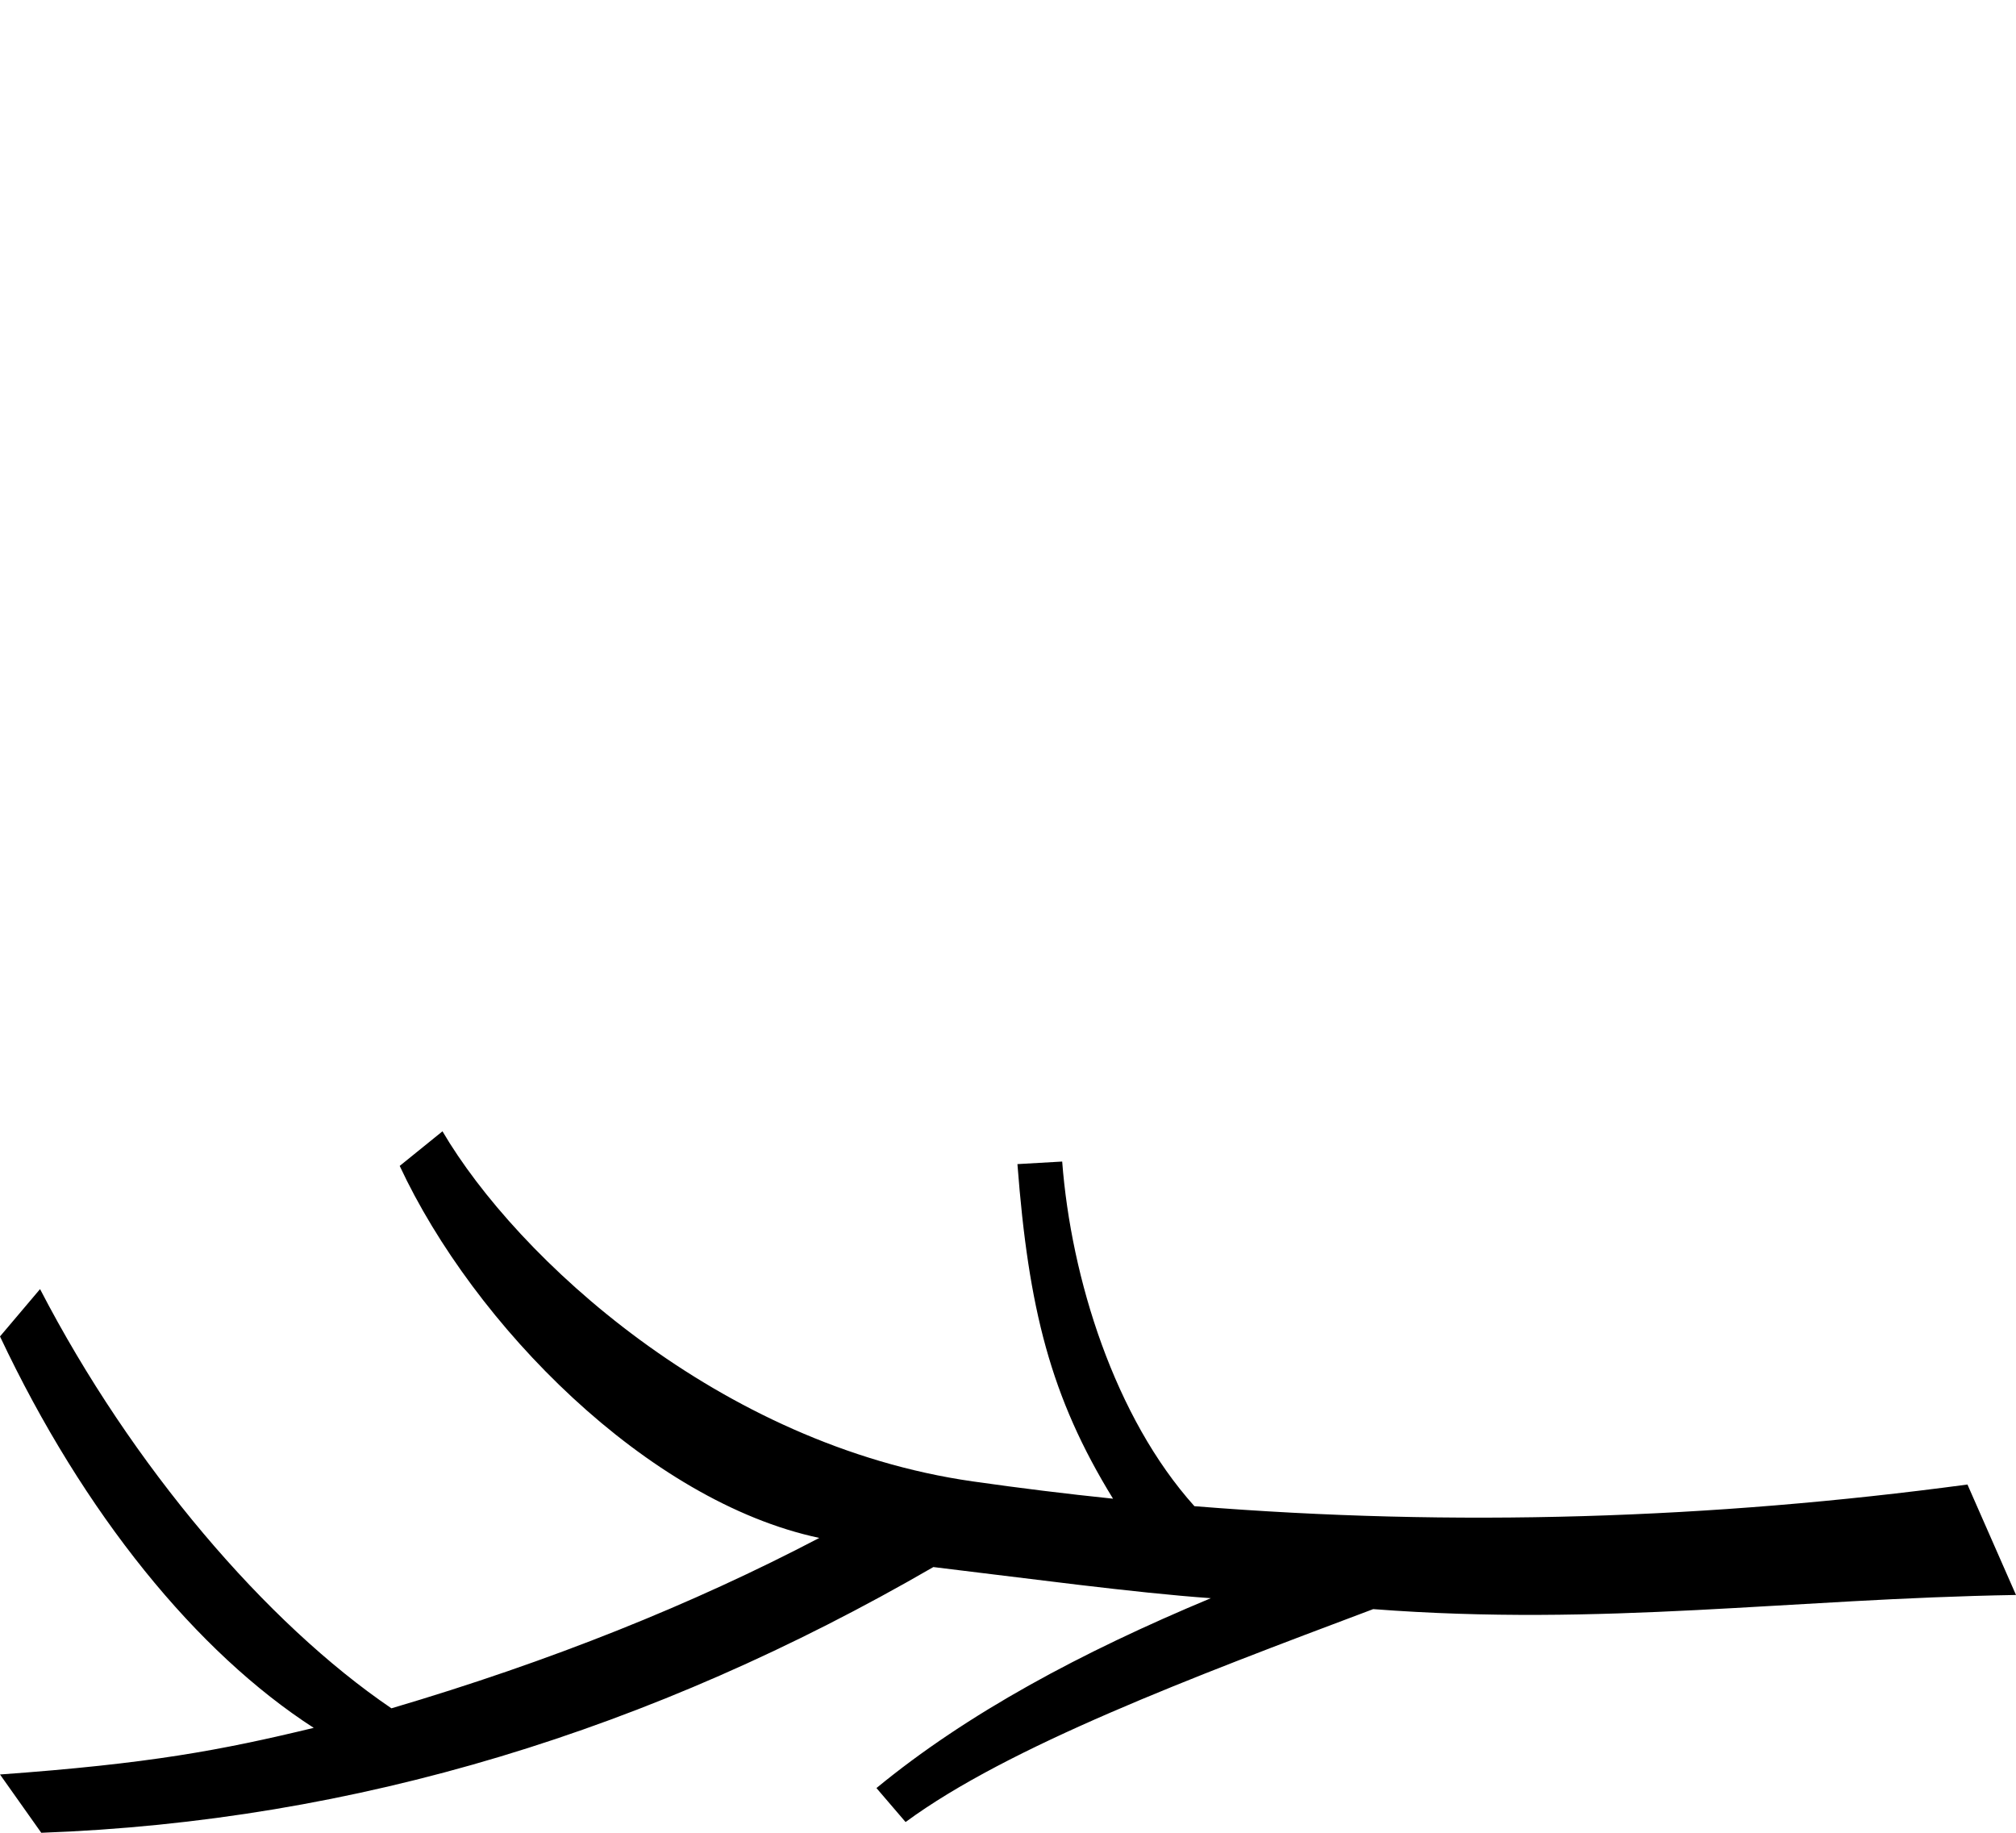
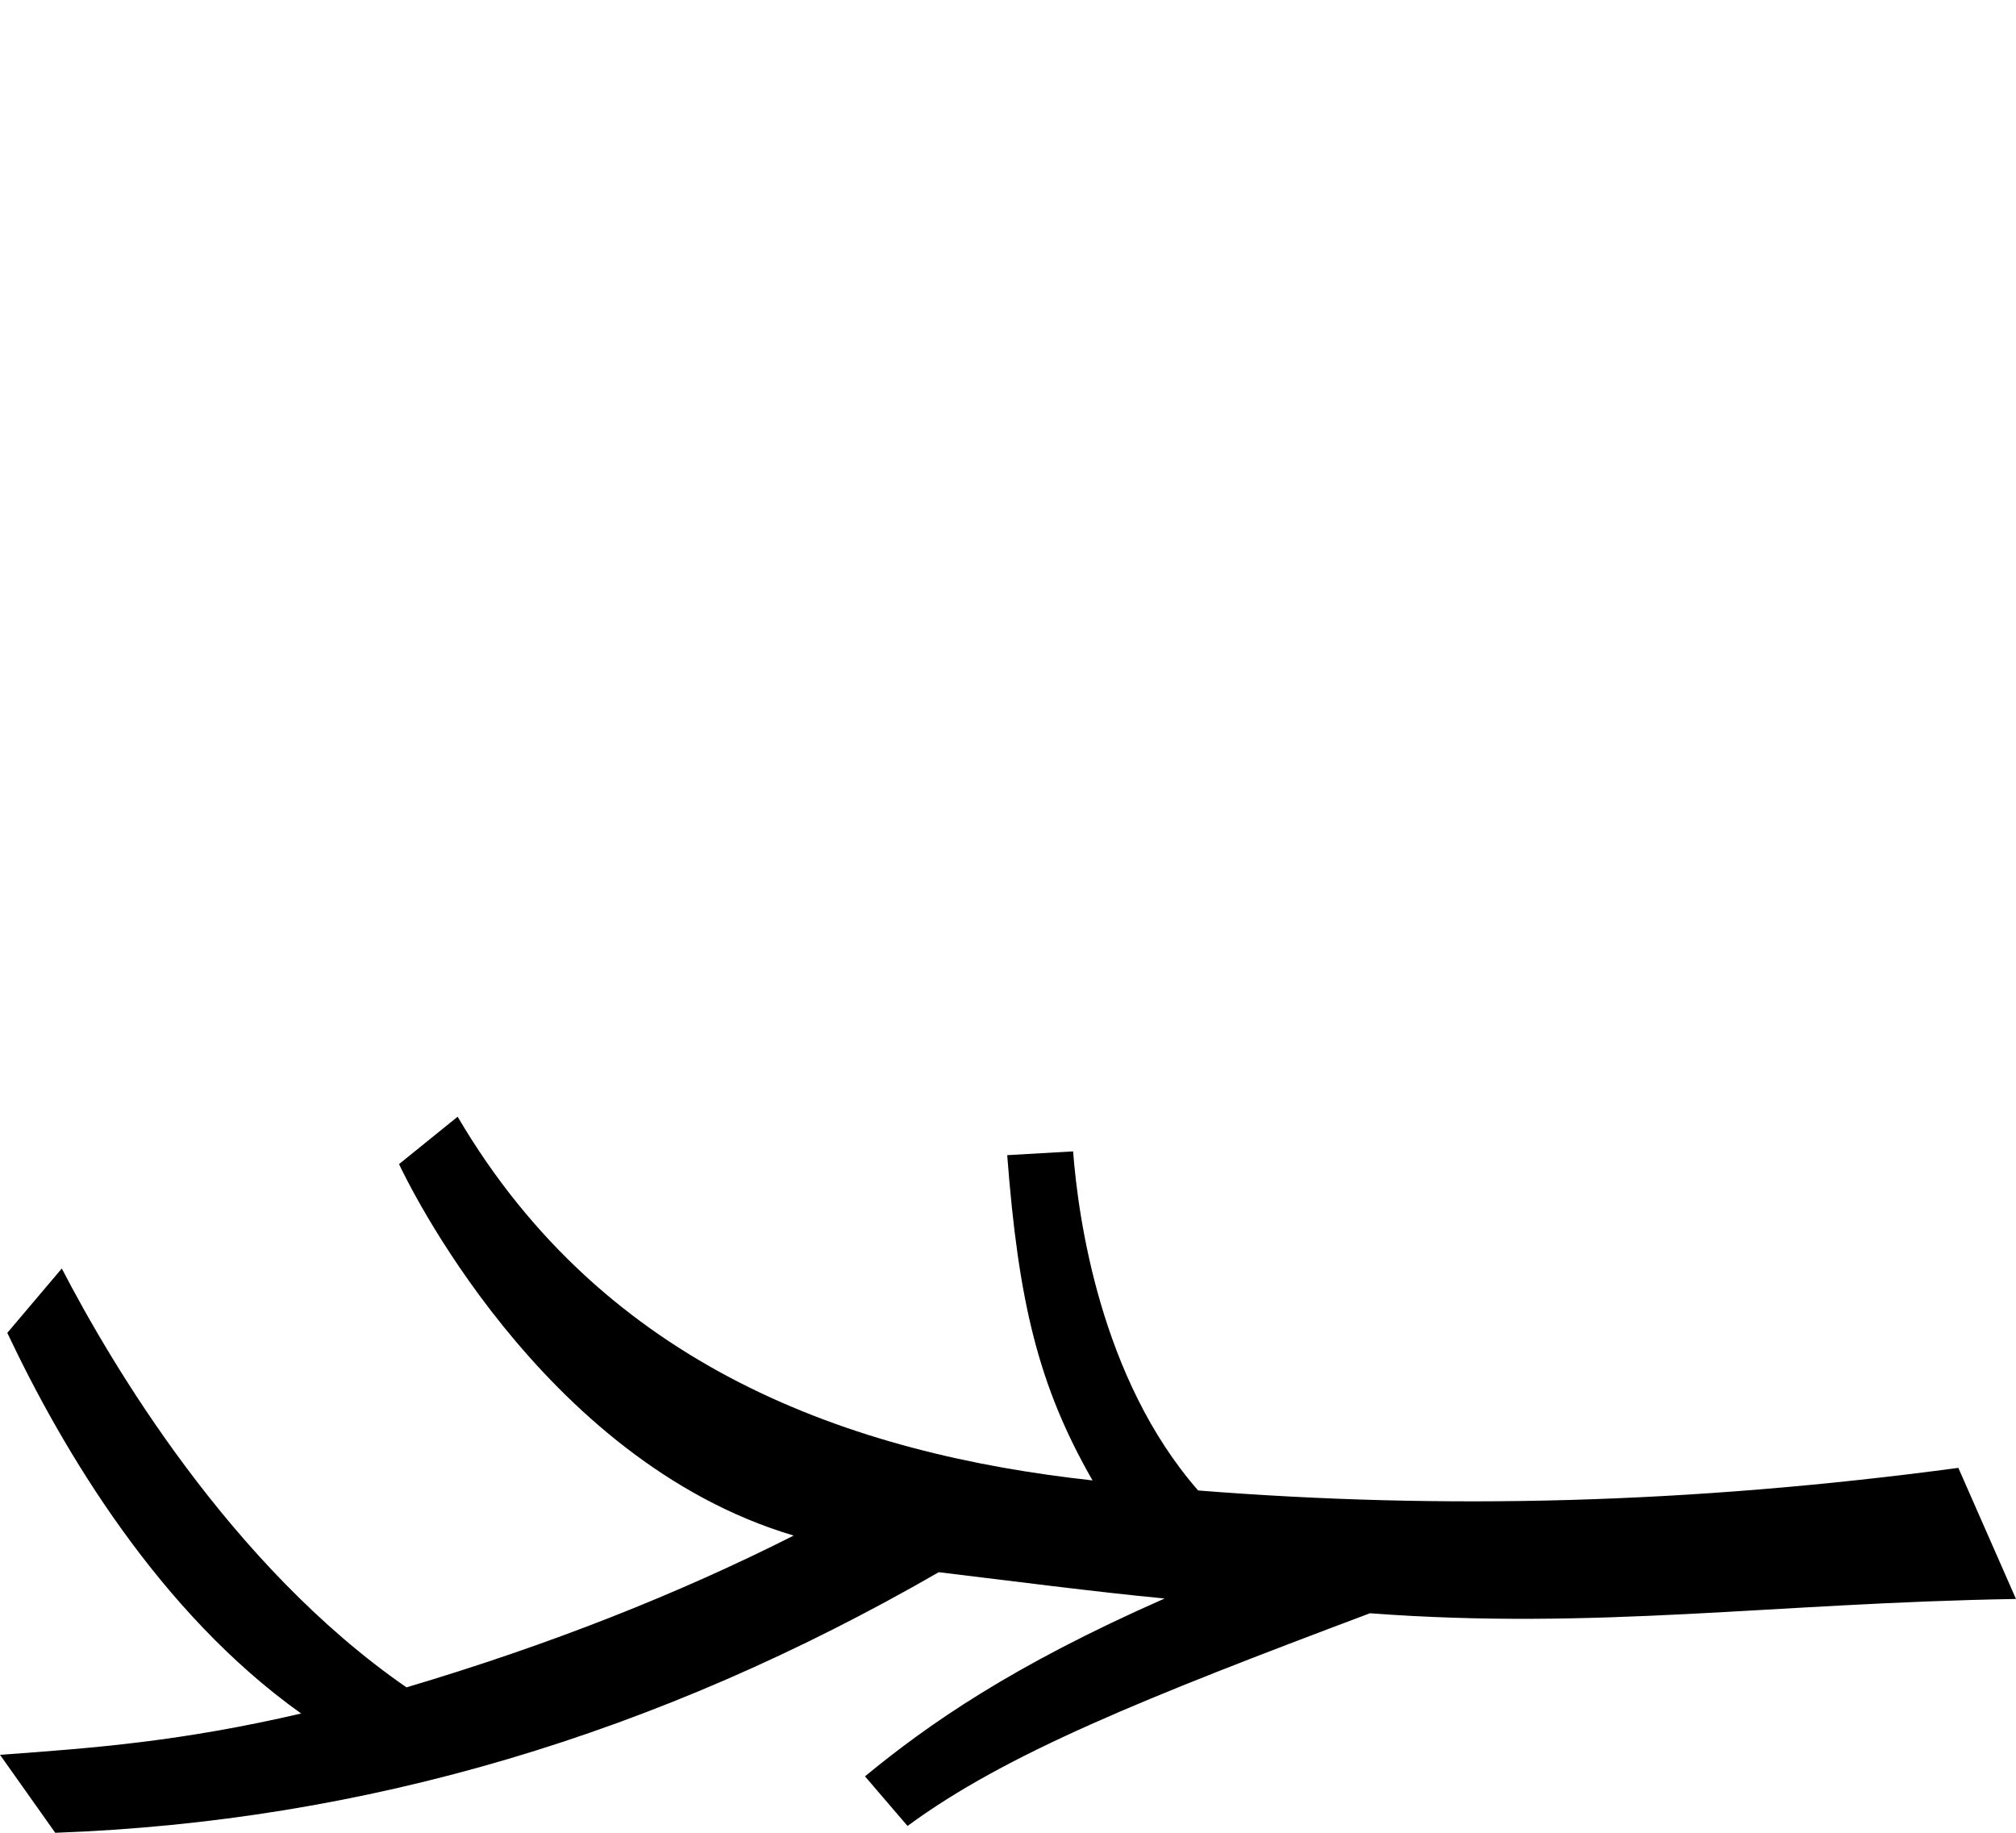
<svg xmlns="http://www.w3.org/2000/svg" width="1100" height="1000" id="svg2214" version="1.1" xml:space="preserve">
  <defs id="defs2219" />
-   <path style="fill:#000000;stroke:none;stroke-width:1px;stroke-linecap:butt;stroke-linejoin:miter;stroke-opacity:1" d="M 0,729.186 21.854,703.358 C 71.985,800.085 145.389,885.771 213.58,932.09 300.507,906.431 378.002,875.293 447.034,839.12 353.237,819.226 258.504,722.847 218.092,636.145 l 23.34,-18.884 c 40.398,68.857 150.871,171.223 289.259,191.008 25.651,3.667 51.184,6.813 76.616,9.447 -34.155,-55.508 -46.133,-103.776 -52.159,-182.553 l 24.419,-1.398 c 4.855,63.815 28.672,139.646 72.15,188.04 142.436,11.477 282,6.945 421.793,-11.823 L 1100,870.246 c -123.481,2.066 -224.847,17.345 -350.725,7.72 -98.824,37.173 -199.174,74.962 -255.157,116.176 L 478.224,975.599 C 527.804,934.824 589.871,901.541 660.68,872.005 619.28,869.113 558.82,860.952 509.272,855.014 355.986,943.788 194.284,993.771 22.517,1000 L 0,968.192 C 81.583,962.298 120.36,955.028 171.182,942.753 107.489,901.646 45.799,826.269 0,729.186 Z" id="path1" />
+   <path id="path2" style="baseline-shift:baseline;display:inline;overflow:visible;vector-effect:none;fill:#000000;enable-background:accumulate;stop-color:#000000" d="m 249.705,609.299 -31.977,25.861 c 3.277,7.025 76.686,161.48 215.328,202.68 C 369.972,869.713 299.844,897.461 221.785,920.654 125.602,854.171 60.597,743.965 33.717,692.115 L 3.984,727.238 C 34.443,791.728 86.872,879.763 164.312,934.922 98.928,950.083 52.889,953.649 0.012,957.463 L 30.139,1000.004 C 199.239,993.889 358.815,946.274 512.203,857.824 c 39.628,4.765 85.451,10.742 123.24,14.354 -83.694,36.865 -129.083,68.761 -163.48,97.025 l 23.217,27.074 C 548.857,956.767 624.559,926.449 747.5,880.223 c 124.168,9.321 219.549,-5.583 352.498,-7.799 l -31.455,-71.527 C 921.564,820.6 787.129,823.797 653.754,813.229 600.421,752.331 588.286,664.449 585.525,628.213 l -35.957,2.059 c 6.099,79.667 16.818,125.6 46.549,177.465 C 464.562,793.306 330.125,746.239 249.705,609.299 Z" />
</svg>
